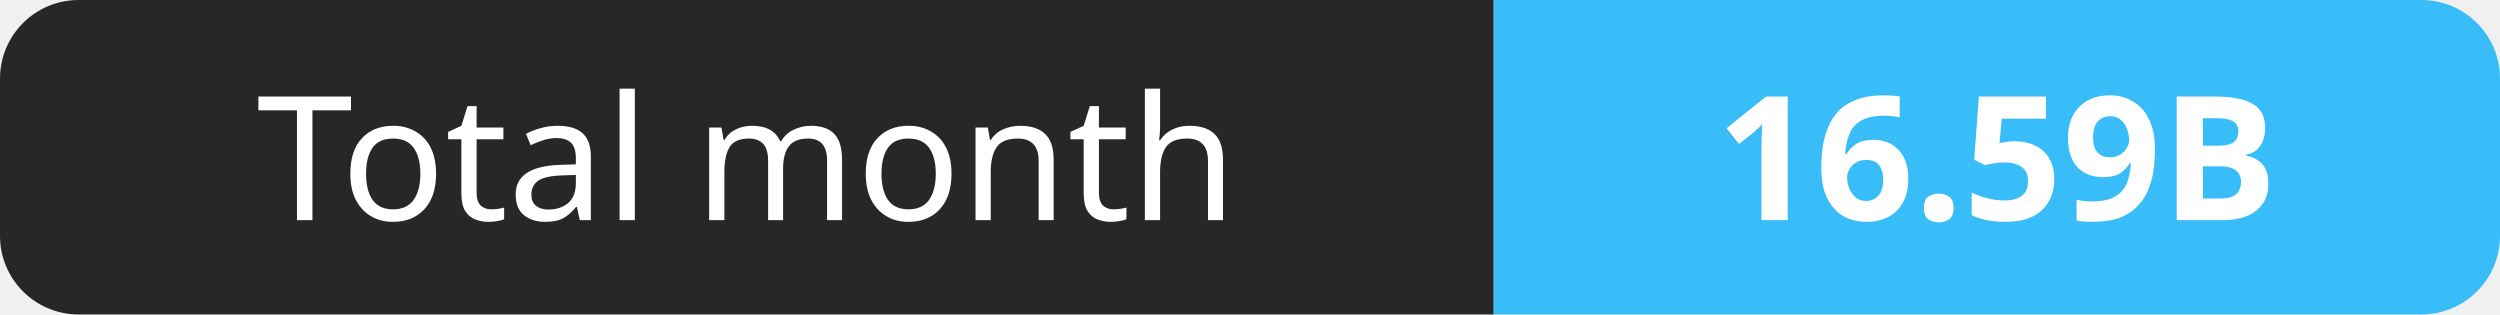
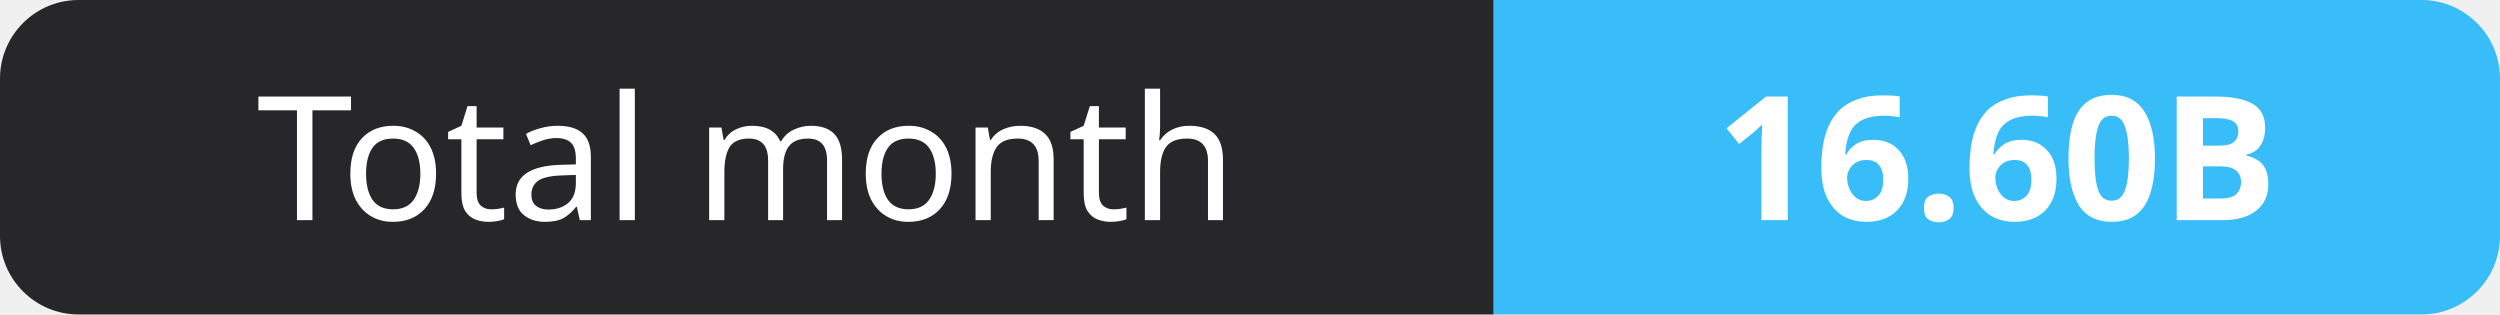
- <svg xmlns="http://www.w3.org/2000/svg" width="159" height="20" role="img" aria-label="Total month: 16.59B">
+ <svg xmlns="http://www.w3.org/2000/svg" width="159" height="20" role="img" aria-label="Total month: 16.60B">
  <clipPath id="r">
    <rect width="159" height="20" rx="5" fill="#fff" />
  </clipPath>
  <g clip-path="url(#r)">
    <rect width="95" height="20" fill="#27272a" />
    <rect x="95" width="64" height="20" fill="#38bdf8" />
  </g>
  <g fill="#fff" text-anchor="middle" font-family="Verdana,Geneva,sans-serif" font-size="11">
    <text x="47.5" y="14">Total month</text>
-     <text x="127.0" y="14" font-weight="700">16.59B</text>
+     <text x="127.0" y="14" font-weight="700">16.60B</text>
  </g>
</svg>
